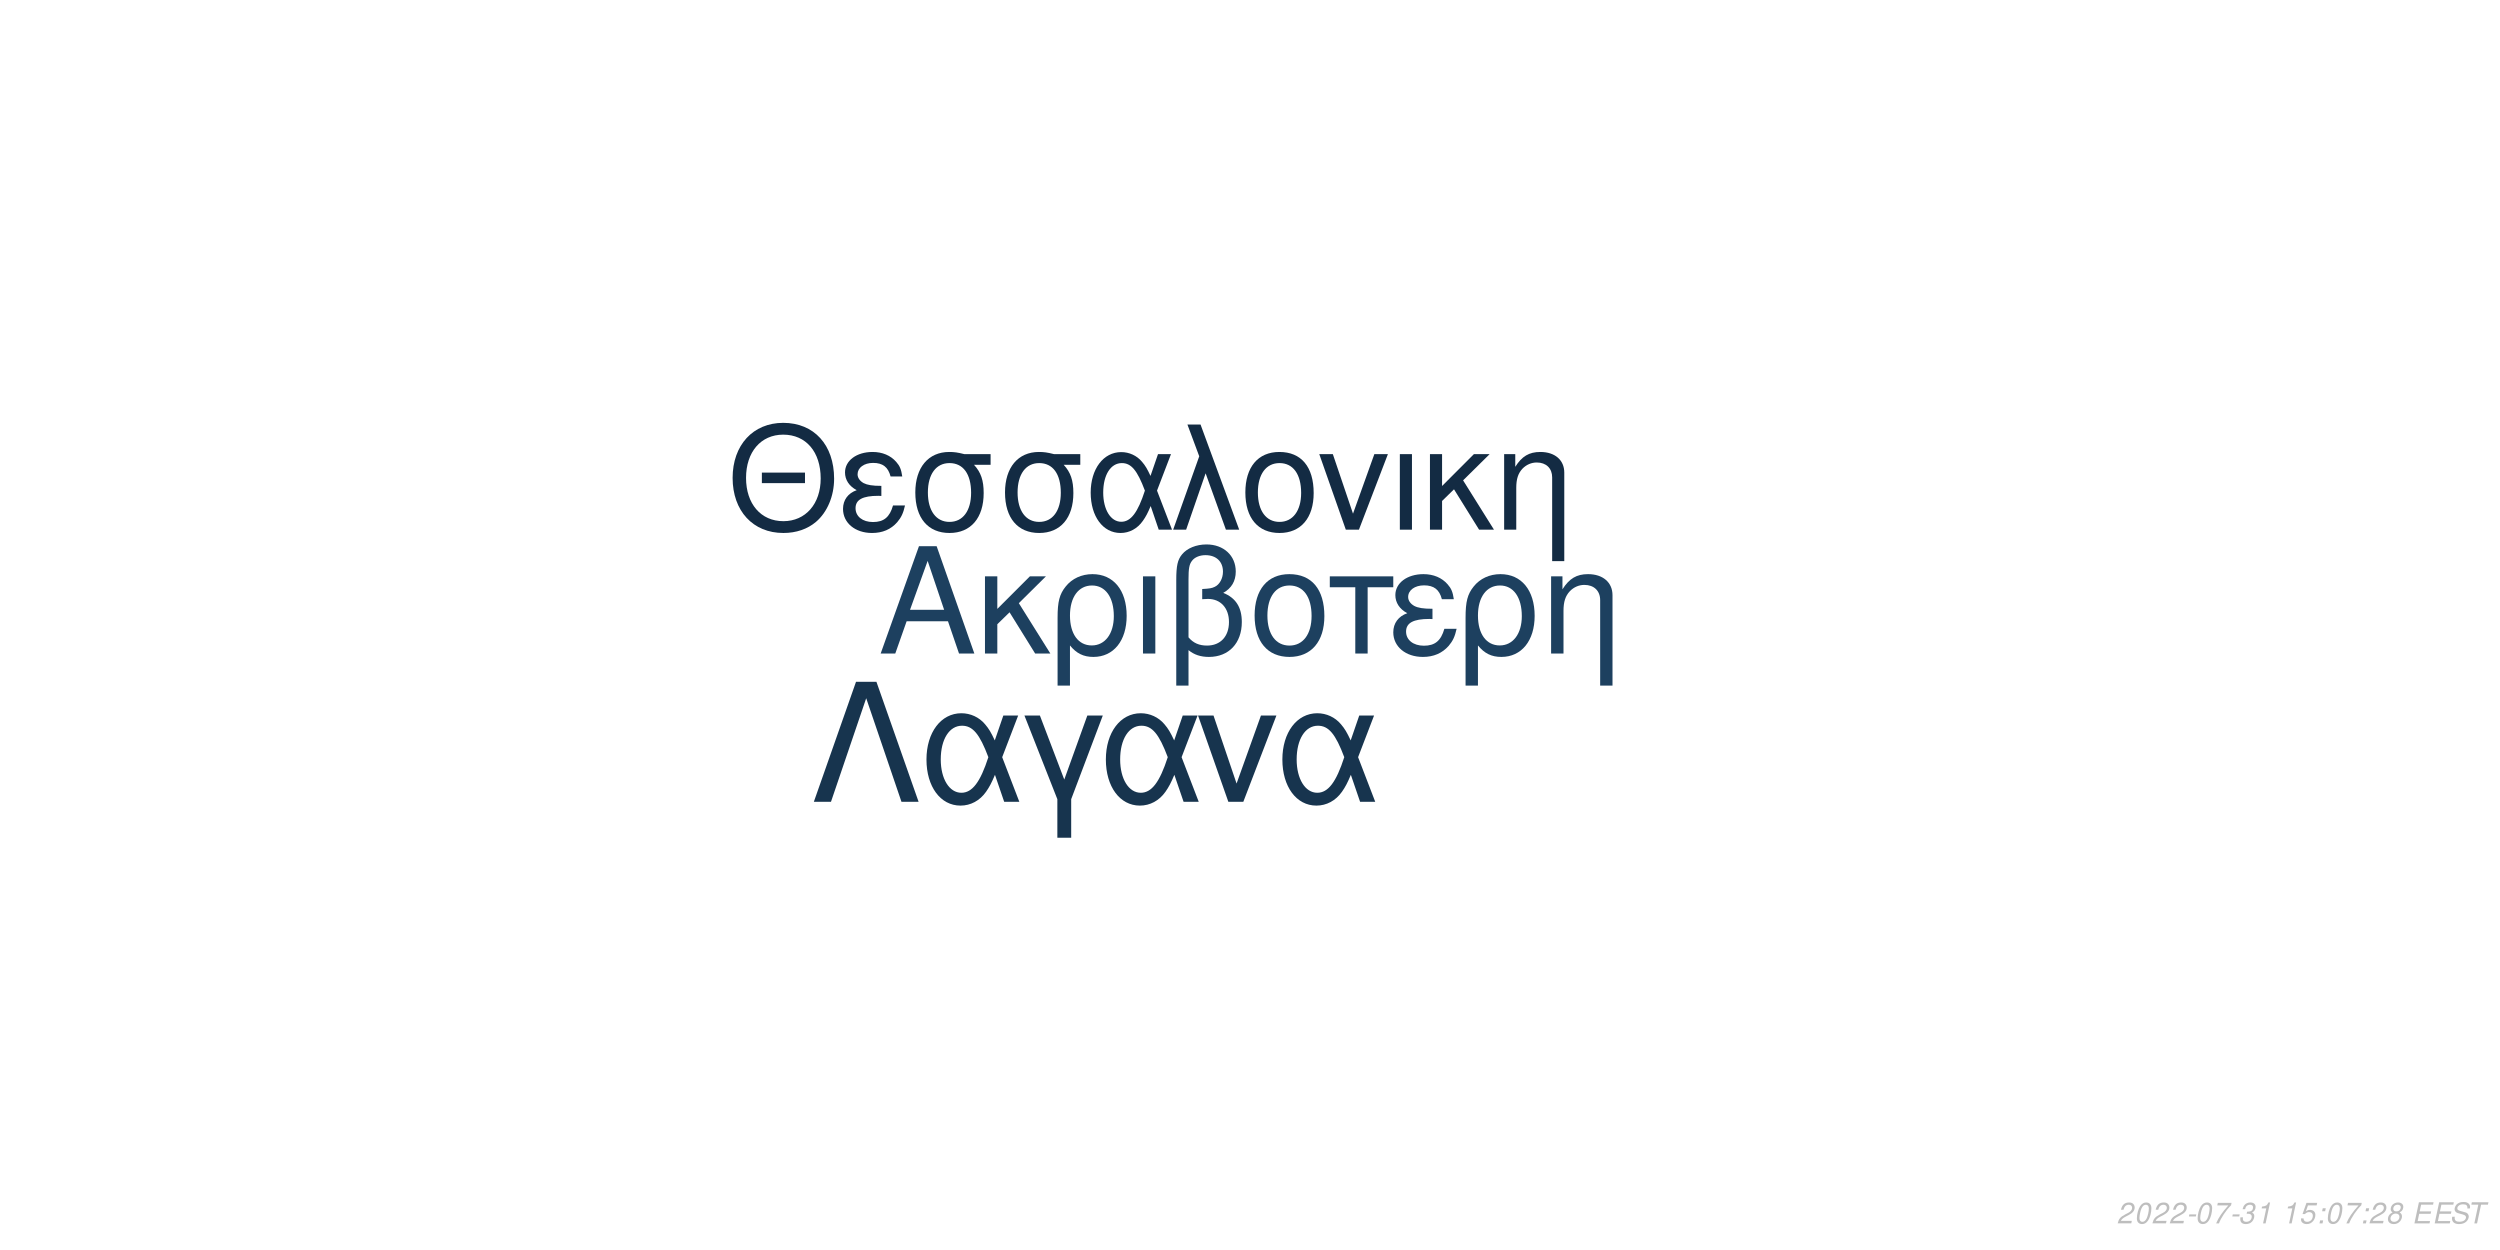
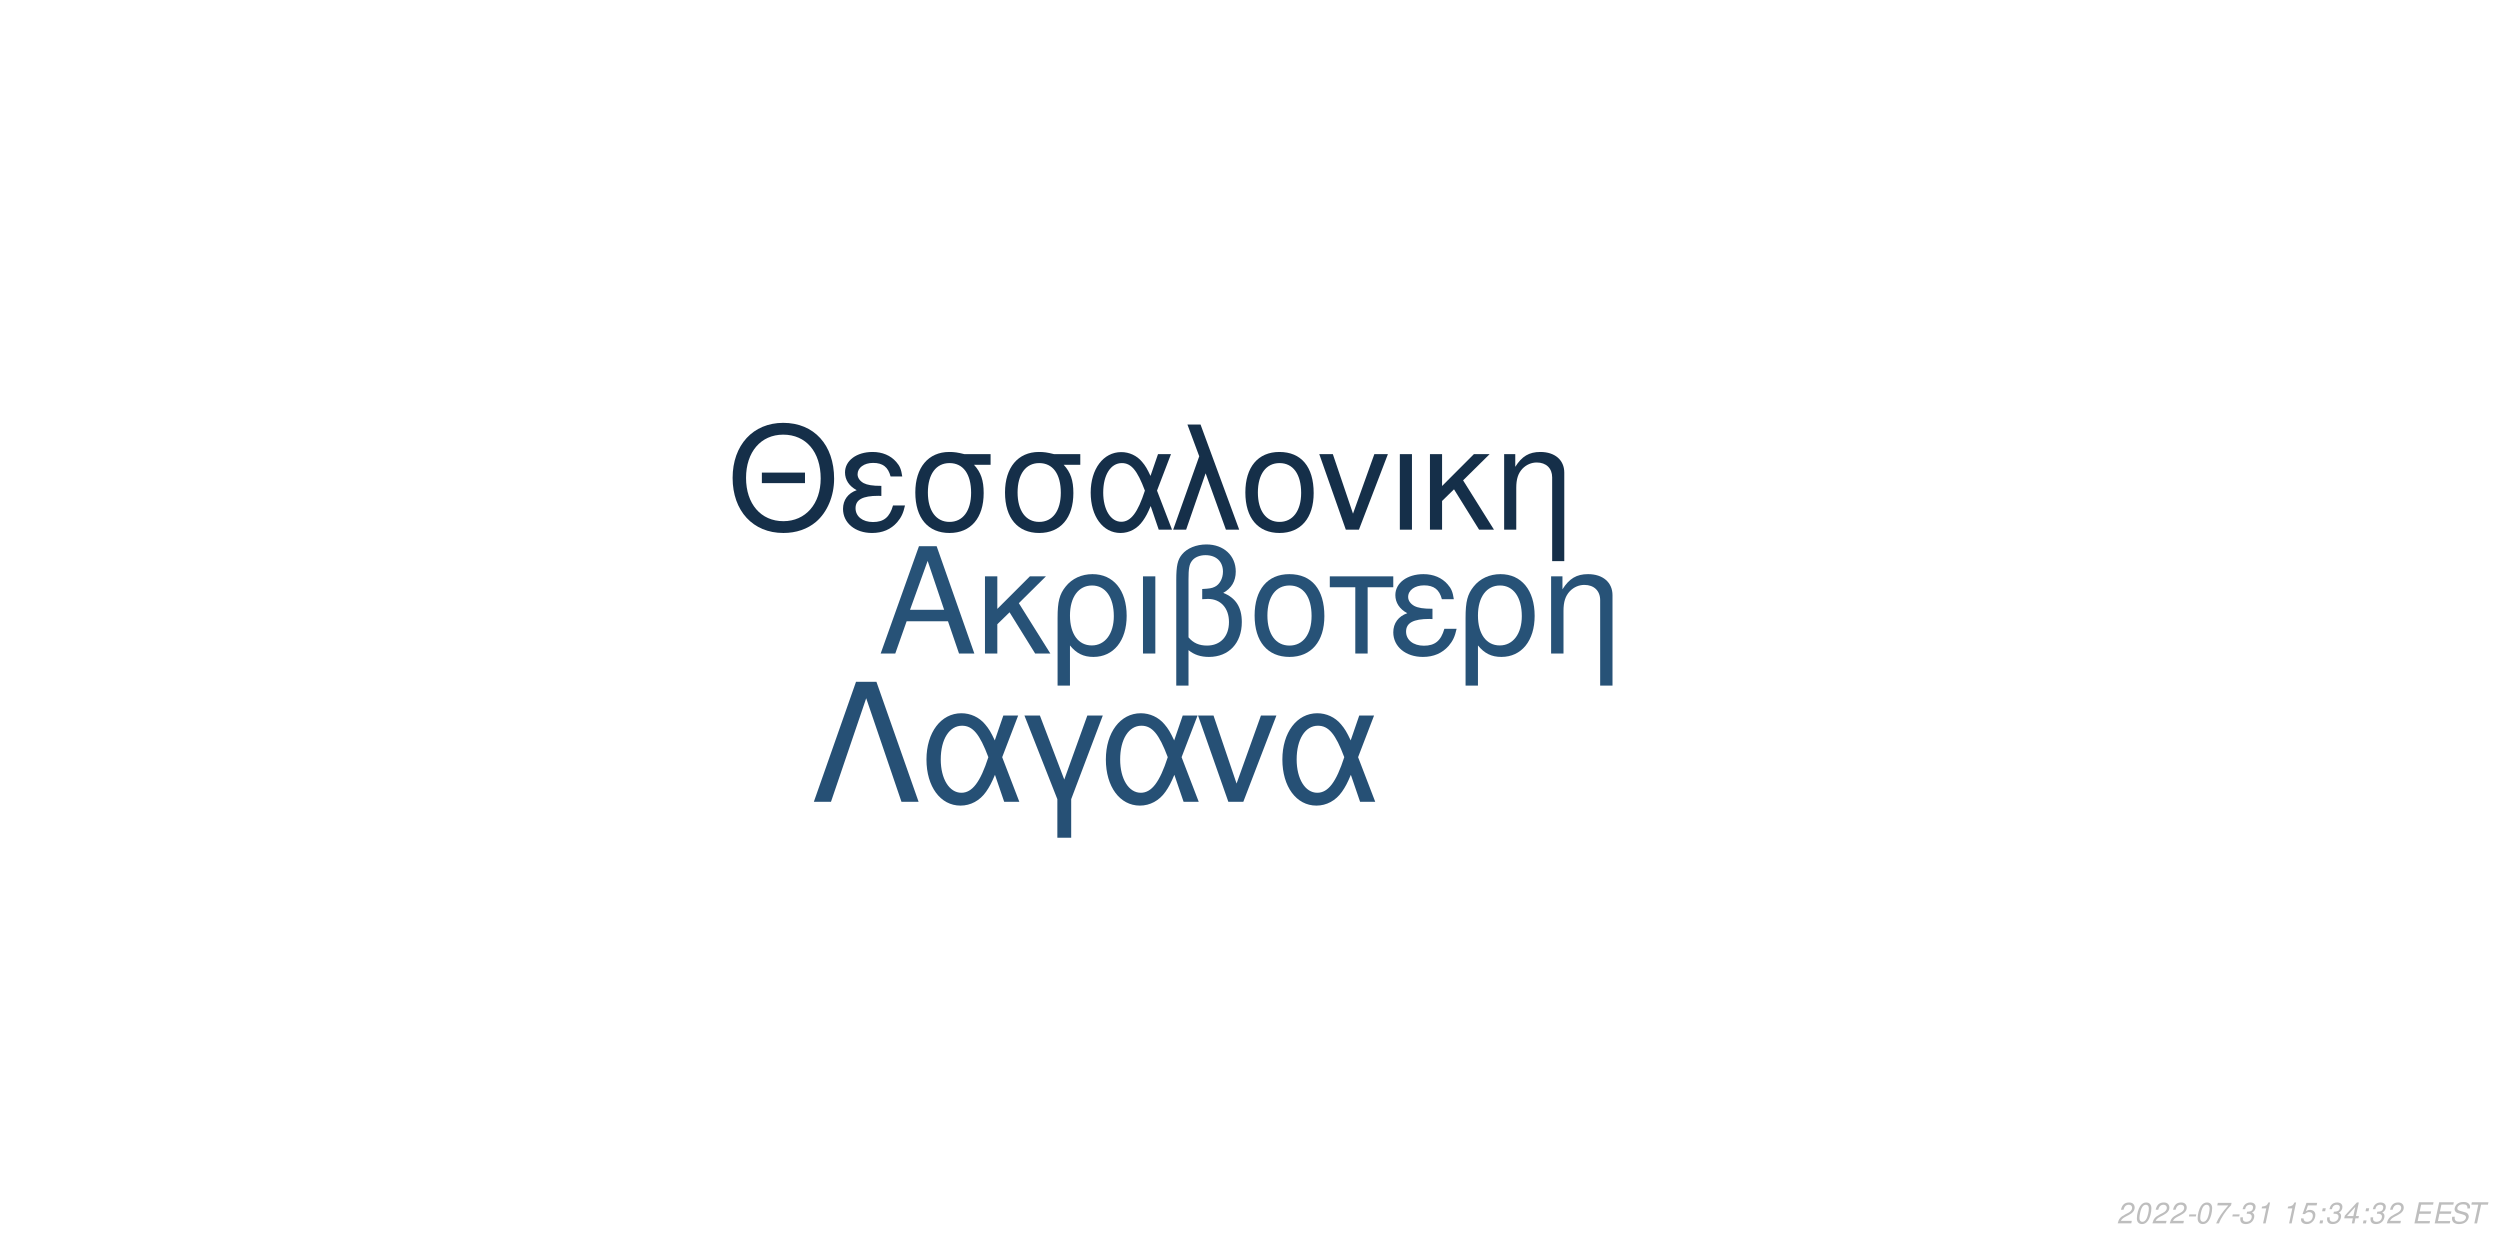
<svg xmlns="http://www.w3.org/2000/svg" xmlns:xlink="http://www.w3.org/1999/xlink" width="864pt" height="432pt" viewBox="0 0 864 432" version="1.1">
  <defs>
    <g>
      <symbol overflow="visible" id="glyph0-0">
        <path style="stroke:none;" d="" />
      </symbol>
      <symbol overflow="visible" id="glyph0-1">
        <path style="stroke:none;" d="M 24.125 -11.141 L 27.938 0 L 33.234 0 L 20.203 -37.094 L 14.094 -37.094 L 0.859 0 L 5.906 0 L 9.828 -11.141 Z M 22.797 -15.109 L 11 -15.109 L 17.094 -32.016 Z M 22.797 -15.109 " />
      </symbol>
      <symbol overflow="visible" id="glyph0-2">
        <path style="stroke:none;" d="M 7.172 -15.422 L 7.172 -26.672 L 2.906 -26.672 L 2.906 0 L 7.172 0 L 7.172 -10.125 L 11.406 -14.25 L 20.25 0 L 25.5 0 L 14.609 -17.406 L 23.969 -26.672 L 18.422 -26.672 Z M 7.172 -15.422 " />
      </symbol>
      <symbol overflow="visible" id="glyph0-3">
        <path style="stroke:none;" d="M 3 11.094 L 7.281 11.094 L 7.281 -2.797 C 9.516 -0.047 11.953 1.172 15.375 1.172 C 22.344 1.172 26.875 -4.422 26.875 -13.031 C 26.875 -21.891 22.297 -27.438 15.062 -27.438 C 11.297 -27.438 7.984 -25.906 5.797 -23.156 C 3.672 -20.516 3 -17.969 3 -12.359 Z M 14.906 -23.516 C 19.547 -23.516 22.438 -19.438 22.438 -12.922 C 22.438 -6.812 19.391 -2.797 14.812 -2.797 C 10.172 -2.797 7.281 -6.766 7.281 -13.125 C 7.281 -19.484 10.234 -23.516 14.906 -23.516 Z M 14.906 -23.516 " />
      </symbol>
      <symbol overflow="visible" id="glyph0-4">
        <path style="stroke:none;" d="M 3.516 0 L 7.781 0 L 7.781 -26.672 L 3.516 -26.672 Z M 3.516 0 " />
      </symbol>
      <symbol overflow="visible" id="glyph0-5">
        <path style="stroke:none;" d="M 4.016 11.094 L 8.25 11.094 L 8.25 -1.172 C 10.172 0.406 12.422 1.172 15.312 1.172 C 22.188 1.172 26.672 -3.609 26.672 -10.891 C 26.672 -15.984 24.578 -19.234 20.25 -20.969 C 23.109 -22.547 24.578 -25.031 24.578 -28.344 C 24.578 -33.844 20.406 -37.703 14.453 -37.703 C 10.938 -37.703 7.734 -36.391 6 -34.25 C 4.484 -32.422 4.016 -30.328 4.016 -25.391 Z M 8.25 -25.656 C 8.25 -29.359 8.5 -30.844 9.469 -32.062 C 10.375 -33.281 12.156 -34 14.094 -34 C 17.812 -34 20.156 -31.812 20.156 -28.297 C 20.156 -25.953 18.984 -23.812 17.297 -23.047 C 16.281 -22.547 15.469 -22.438 12.984 -22.297 L 12.984 -18.781 C 13.734 -18.828 14.344 -18.875 14.969 -18.875 C 19.344 -18.875 22.234 -15.719 22.234 -10.891 C 22.234 -5.906 19.281 -2.75 14.656 -2.75 C 11.953 -2.75 9.922 -3.609 8.25 -5.594 Z M 8.25 -25.656 " />
      </symbol>
      <symbol overflow="visible" id="glyph0-6">
        <path style="stroke:none;" d="M 14.094 -27.438 C 6.562 -27.438 2.094 -22.094 2.094 -13.125 C 2.094 -4.125 6.562 1.172 14.141 1.172 C 21.672 1.172 26.203 -4.172 26.203 -12.922 C 26.203 -22.188 21.828 -27.438 14.094 -27.438 Z M 14.141 -23.516 C 18.938 -23.516 21.781 -19.594 21.781 -12.984 C 21.781 -6.672 18.828 -2.75 14.141 -2.75 C 9.422 -2.75 6.516 -6.672 6.516 -13.125 C 6.516 -19.594 9.422 -23.516 14.141 -23.516 Z M 14.141 -23.516 " />
      </symbol>
      <symbol overflow="visible" id="glyph0-7">
        <path style="stroke:none;" d="M 7.891 0 L 12.156 0 L 12.156 -22.906 L 21.016 -22.906 L 21.016 -26.672 L -0.922 -26.672 L -0.922 -22.906 L 7.891 -22.906 Z M 7.891 0 " />
      </symbol>
      <symbol overflow="visible" id="glyph0-8">
        <path style="stroke:none;" d="M 14.562 -15.469 C 11.344 -15.469 9.562 -15.781 8.297 -16.438 C 6.922 -17.203 6.156 -18.328 6.156 -19.547 C 6.156 -21.891 8.453 -23.562 11.656 -23.562 C 15.062 -23.562 16.953 -22.094 17.812 -18.781 L 21.938 -18.781 C 21.578 -21.266 21.062 -22.5 19.797 -23.922 C 17.812 -26.203 14.906 -27.438 11.453 -27.438 C 5.797 -27.438 1.734 -24.375 1.734 -20.203 C 1.734 -17.609 3.156 -15.375 5.859 -13.938 C 2.797 -12.875 1.016 -10.484 1.016 -7.328 C 1.016 -2.391 5.297 1.172 11.25 1.172 C 14.969 1.172 17.906 -0.109 20.156 -2.641 C 21.578 -4.328 22.297 -5.797 22.906 -8.547 L 18.672 -8.547 C 17.5 -4.422 15.422 -2.703 11.609 -2.703 C 7.938 -2.703 5.438 -4.688 5.438 -7.578 C 5.438 -10.578 7.938 -11.953 13.484 -11.953 C 13.641 -11.953 14.094 -11.953 14.562 -11.906 Z M 14.562 -15.469 " />
      </symbol>
      <symbol overflow="visible" id="glyph0-9">
        <path style="stroke:none;" d="M 3.562 -26.672 L 3.562 0 L 7.844 0 L 7.844 -14.703 C 7.844 -17.906 8.5 -19.891 10.031 -21.531 C 11.406 -22.953 13.188 -23.719 15.062 -23.719 C 18.375 -23.719 20.516 -21.672 20.516 -18.469 L 20.516 11.094 L 24.781 11.094 L 24.781 -20.156 C 24.781 -24.578 21.469 -27.438 16.328 -27.438 C 12.359 -27.438 9.828 -25.906 7.484 -22.188 L 7.484 -26.672 Z M 3.562 -26.672 " />
      </symbol>
      <symbol overflow="visible" id="glyph1-0">
        <path style="stroke:none;" d="" />
      </symbol>
      <symbol overflow="visible" id="glyph1-1">
        <path style="stroke:none;" d="M 26.859 -19.734 L 11.953 -19.734 L 11.953 -16.094 L 26.859 -16.094 Z M 19.328 -36.922 C 8.922 -36.922 1.844 -29.25 1.844 -17.891 C 1.844 -6.484 8.875 1.141 19.391 1.141 C 23.812 1.141 27.703 -0.203 30.641 -2.688 C 34.578 -6.031 36.922 -11.656 36.922 -17.594 C 36.922 -29.297 30 -36.922 19.328 -36.922 Z M 19.328 -32.844 C 27.203 -32.844 32.281 -26.906 32.281 -17.688 C 32.281 -8.922 27.062 -2.938 19.391 -2.938 C 11.609 -2.938 6.484 -8.922 6.484 -17.891 C 6.484 -26.859 11.609 -32.844 19.328 -32.844 Z M 19.328 -32.844 " />
      </symbol>
      <symbol overflow="visible" id="glyph1-2">
        <path style="stroke:none;" d="M 14.25 -15.141 C 11.109 -15.141 9.375 -15.453 8.125 -16.094 C 6.781 -16.844 6.031 -17.938 6.031 -19.141 C 6.031 -21.422 8.266 -23.078 11.406 -23.078 C 14.75 -23.078 16.594 -21.625 17.438 -18.391 L 21.469 -18.391 C 21.125 -20.828 20.625 -22.031 19.391 -23.422 C 17.438 -25.656 14.594 -26.859 11.219 -26.859 C 5.688 -26.859 1.688 -23.875 1.688 -19.781 C 1.688 -17.234 3.094 -15.047 5.734 -13.656 C 2.734 -12.609 1 -10.266 1 -7.172 C 1 -2.344 5.188 1.141 11.016 1.141 C 14.656 1.141 17.547 -0.094 19.734 -2.594 C 21.125 -4.234 21.828 -5.688 22.422 -8.375 L 18.281 -8.375 C 17.141 -4.328 15.094 -2.641 11.359 -2.641 C 7.766 -2.641 5.328 -4.578 5.328 -7.422 C 5.328 -10.359 7.766 -11.703 13.203 -11.703 C 13.359 -11.703 13.797 -11.703 14.25 -11.656 Z M 14.25 -15.141 " />
      </symbol>
      <symbol overflow="visible" id="glyph1-3">
        <path style="stroke:none;" d="M 29 -26.109 L 19.938 -26.109 C 17.594 -26.703 16.438 -26.859 14.703 -26.859 C 7.469 -26.859 2.984 -21.469 2.984 -12.859 C 2.984 -4.031 7.375 1.141 14.797 1.141 C 22.172 1.141 26.609 -4.078 26.609 -12.656 C 26.609 -17.047 25.656 -19.828 23.266 -22.422 L 29 -22.422 Z M 14.797 -23.016 C 19.531 -23.016 22.266 -19.234 22.266 -12.75 C 22.266 -6.531 19.438 -2.688 14.797 -2.688 C 10.172 -2.688 7.328 -6.531 7.328 -12.859 C 7.328 -19.188 10.172 -23.016 14.797 -23.016 Z M 14.797 -23.016 " />
      </symbol>
      <symbol overflow="visible" id="glyph1-4">
        <path style="stroke:none;" d="M 29.344 -26.109 L 24.859 -26.109 L 22.266 -18.578 C 21.125 -21.031 20.484 -22.125 19.328 -23.469 C 17.547 -25.609 14.906 -26.812 12.156 -26.812 C 5.984 -26.812 1.594 -20.984 1.594 -12.812 C 1.594 -4.578 5.828 1.141 11.906 1.141 C 14.953 1.141 17.734 -0.344 19.625 -3.047 C 20.672 -4.531 21.281 -5.688 22.328 -8.172 L 25.109 0 L 29.703 0 L 24.516 -13.5 Z M 20.328 -13.5 C 17.891 -5.922 15.453 -2.734 12.156 -2.734 C 8.516 -2.734 5.922 -6.922 5.922 -12.812 C 5.922 -18.938 8.516 -23.016 12.359 -23.016 C 15.594 -23.016 17.688 -20.531 20.328 -13.5 Z M 20.328 -13.5 " />
      </symbol>
      <symbol overflow="visible" id="glyph1-5">
        <path style="stroke:none;" d="M 1.094 0 L 5.578 0 L 12.312 -19.484 L 19.328 0 L 23.922 0 L 10.562 -36.328 L 6.031 -36.328 L 10.109 -25.359 Z M 1.094 0 " />
      </symbol>
      <symbol overflow="visible" id="glyph1-6">
        <path style="stroke:none;" d="M 13.797 -26.859 C 6.422 -26.859 2.047 -21.625 2.047 -12.859 C 2.047 -4.031 6.422 1.141 13.859 1.141 C 21.234 1.141 25.656 -4.078 25.656 -12.656 C 25.656 -21.719 21.375 -26.859 13.797 -26.859 Z M 13.859 -23.016 C 18.531 -23.016 21.328 -19.188 21.328 -12.703 C 21.328 -6.531 18.438 -2.688 13.859 -2.688 C 9.219 -2.688 6.375 -6.531 6.375 -12.859 C 6.375 -19.188 9.219 -23.016 13.859 -23.016 Z M 13.859 -23.016 " />
      </symbol>
      <symbol overflow="visible" id="glyph1-7">
        <path style="stroke:none;" d="M 14.297 0 L 24.312 -26.109 L 19.625 -26.109 L 12.25 -5.531 L 5.281 -26.109 L 0.594 -26.109 L 9.766 0 Z M 14.297 0 " />
      </symbol>
      <symbol overflow="visible" id="glyph1-8">
        <path style="stroke:none;" d="M 3.438 0 L 7.625 0 L 7.625 -26.109 L 3.438 -26.109 Z M 3.438 0 " />
      </symbol>
      <symbol overflow="visible" id="glyph1-9">
        <path style="stroke:none;" d="M 7.031 -15.094 L 7.031 -26.109 L 2.844 -26.109 L 2.844 0 L 7.031 0 L 7.031 -9.922 L 11.156 -13.953 L 19.828 0 L 24.969 0 L 14.297 -17.047 L 23.469 -26.109 L 18.031 -26.109 Z M 7.031 -15.094 " />
      </symbol>
      <symbol overflow="visible" id="glyph1-10">
        <path style="stroke:none;" d="M 3.484 -26.109 L 3.484 0 L 7.672 0 L 7.672 -14.406 C 7.672 -17.547 8.328 -19.484 9.812 -21.078 C 11.156 -22.469 12.906 -23.219 14.75 -23.219 C 17.984 -23.219 20.078 -21.234 20.078 -18.094 L 20.078 10.859 L 24.266 10.859 L 24.266 -19.734 C 24.266 -24.062 21.031 -26.859 16 -26.859 C 12.109 -26.859 9.609 -25.359 7.328 -21.719 L 7.328 -26.109 Z M 3.484 -26.109 " />
      </symbol>
      <symbol overflow="visible" id="glyph2-0">
        <path style="stroke:none;" d="" />
      </symbol>
      <symbol overflow="visible" id="glyph2-1">
        <path style="stroke:none;" d="M 22.531 -41.484 L 15.484 -41.484 L 0.906 0 L 6.828 0 L 19 -35.797 L 31.188 0 L 37.109 0 Z M 22.531 -41.484 " />
      </symbol>
      <symbol overflow="visible" id="glyph2-2">
        <path style="stroke:none;" d="M 33.516 -29.812 L 28.391 -29.812 L 25.438 -21.219 C 24.125 -24.016 23.391 -25.266 22.078 -26.797 C 20.031 -29.25 17.016 -30.609 13.891 -30.609 C 6.828 -30.609 1.828 -23.953 1.828 -14.625 C 1.828 -5.234 6.656 1.312 13.594 1.312 C 17.078 1.312 20.266 -0.391 22.422 -3.469 C 23.609 -5.172 24.297 -6.484 25.5 -9.328 L 28.688 0 L 33.922 0 L 28 -15.422 Z M 23.219 -15.422 C 20.422 -6.766 17.641 -3.125 13.891 -3.125 C 9.734 -3.125 6.766 -7.906 6.766 -14.625 C 6.766 -21.625 9.734 -26.297 14.109 -26.297 C 17.812 -26.297 20.203 -23.453 23.219 -15.422 Z M 23.219 -15.422 " />
      </symbol>
      <symbol overflow="visible" id="glyph2-3">
        <path style="stroke:none;" d="M 12.062 12.406 L 16.844 12.406 L 16.844 -0.906 L 27.766 -29.812 L 22.422 -29.812 L 14.453 -7.688 L 6.031 -29.812 L 0.688 -29.812 L 12.062 -0.906 Z M 12.062 12.406 " />
      </symbol>
      <symbol overflow="visible" id="glyph2-4">
        <path style="stroke:none;" d="M 16.328 0 L 27.766 -29.812 L 22.422 -29.812 L 14 -6.312 L 6.031 -29.812 L 0.688 -29.812 L 11.156 0 Z M 16.328 0 " />
      </symbol>
      <symbol overflow="visible" id="glyph3-0">
        <path style="stroke:none;" d="" />
      </symbol>
      <symbol overflow="visible" id="glyph3-1">
        <path style="stroke:none;" d="M 5.234 -0.875 L 1.469 -0.875 C 1.641 -1.375 2.203 -1.891 3.109 -2.344 L 4.234 -2.938 C 5.562 -3.625 6.219 -4.469 6.219 -5.484 C 6.219 -5.938 6.062 -6.359 5.797 -6.656 C 5.469 -7.047 4.984 -7.234 4.312 -7.234 C 2.766 -7.234 1.891 -6.453 1.484 -4.734 L 2.375 -4.734 C 2.484 -5.188 2.609 -5.484 2.797 -5.75 C 3.094 -6.203 3.609 -6.453 4.188 -6.453 C 4.891 -6.453 5.344 -6.031 5.344 -5.375 C 5.344 -4.703 4.859 -4.094 4.016 -3.656 L 2.984 -3.125 C 1.234 -2.188 0.797 -1.656 0.344 -0.016 L 5.047 -0.016 Z M 5.234 -0.875 " />
      </symbol>
      <symbol overflow="visible" id="glyph3-2">
        <path style="stroke:none;" d="M 4.203 -7.234 C 3.375 -7.234 2.688 -6.812 2.125 -5.984 C 1.484 -5.047 0.984 -3.188 0.984 -1.734 C 0.984 -1.109 1.172 -0.562 1.484 -0.266 C 1.797 0.047 2.281 0.234 2.766 0.234 C 3.625 0.234 4.281 -0.156 4.859 -1.016 C 5.516 -1.953 6 -3.797 6 -5.266 C 6 -6.5 5.328 -7.234 4.203 -7.234 Z M 4.094 -6.453 C 4.734 -6.453 5.125 -5.984 5.125 -5.156 C 5.125 -4.203 4.781 -2.625 4.406 -1.812 C 3.984 -0.938 3.516 -0.547 2.875 -0.547 C 2.25 -0.547 1.875 -1.031 1.875 -1.828 C 1.875 -2.797 2.203 -4.344 2.594 -5.203 C 2.984 -6.047 3.453 -6.453 4.094 -6.453 Z M 4.094 -6.453 " />
      </symbol>
      <symbol overflow="visible" id="glyph3-3">
        <path style="stroke:none;" d="M 3.516 -3.125 L 1.125 -3.125 L 0.969 -2.406 L 3.359 -2.406 Z M 3.516 -3.125 " />
      </symbol>
      <symbol overflow="visible" id="glyph3-4">
        <path style="stroke:none;" d="M 6.703 -7.094 L 1.953 -7.094 L 1.766 -6.219 L 5.594 -6.219 C 3.344 -3.688 2.266 -2.109 1.375 0 L 2.344 0 C 3.031 -1.906 4.828 -4.594 6.547 -6.281 Z M 6.703 -7.094 " />
      </symbol>
      <symbol overflow="visible" id="glyph3-5">
        <path style="stroke:none;" d="M 2.922 -3.312 C 3.125 -3.344 3.234 -3.344 3.375 -3.344 C 4.203 -3.344 4.688 -3 4.688 -2.406 C 4.688 -1.312 3.906 -0.547 2.781 -0.547 C 2.047 -0.547 1.594 -0.938 1.594 -1.562 C 1.594 -1.719 1.609 -1.844 1.656 -2.094 L 0.766 -2.094 C 0.734 -1.797 0.719 -1.641 0.719 -1.469 C 0.719 -0.375 1.406 0.234 2.641 0.234 C 3.547 0.234 4.297 -0.078 4.812 -0.656 C 5.266 -1.156 5.562 -1.875 5.562 -2.547 C 5.562 -3.125 5.344 -3.453 4.797 -3.734 C 5.641 -4.234 6.016 -4.844 6.016 -5.734 C 6.016 -6.656 5.312 -7.234 4.203 -7.234 C 3.375 -7.234 2.672 -6.938 2.188 -6.375 C 1.891 -6.031 1.703 -5.641 1.516 -4.906 L 2.391 -4.906 C 2.5 -5.359 2.594 -5.594 2.734 -5.812 C 3.047 -6.234 3.516 -6.453 4.078 -6.453 C 4.734 -6.453 5.141 -6.125 5.141 -5.578 C 5.141 -5.188 5.016 -4.797 4.797 -4.547 C 4.516 -4.234 4 -4.062 3.266 -4.062 L 3.078 -4.062 Z M 2.922 -3.312 " />
      </symbol>
      <symbol overflow="visible" id="glyph3-6">
        <path style="stroke:none;" d="M 3.703 -5.188 L 2.594 0 L 3.469 0 L 5.016 -7.234 L 4.438 -7.234 C 3.906 -6.156 3.688 -6.016 2.234 -5.812 L 2.109 -5.188 Z M 3.703 -5.188 " />
      </symbol>
      <symbol overflow="visible" id="glyph3-7">
        <path style="stroke:none;" d="" />
      </symbol>
      <symbol overflow="visible" id="glyph3-8">
        <path style="stroke:none;" d="M 6.297 -7.094 L 2.594 -7.094 L 1.234 -3.234 L 2.047 -3.234 C 2.656 -3.766 2.938 -3.906 3.531 -3.906 C 4.328 -3.906 4.797 -3.453 4.797 -2.688 C 4.797 -1.438 3.969 -0.547 2.828 -0.547 C 2.031 -0.547 1.609 -0.938 1.578 -1.734 L 0.703 -1.734 L 0.703 -1.516 C 0.703 -0.938 0.844 -0.547 1.188 -0.266 C 1.562 0.062 2.078 0.234 2.703 0.234 C 3.656 0.234 4.391 -0.156 4.984 -0.922 C 5.422 -1.5 5.672 -2.234 5.672 -2.953 C 5.672 -4 4.938 -4.672 3.812 -4.672 C 3.328 -4.672 2.906 -4.547 2.406 -4.234 L 3.109 -6.219 L 6.109 -6.219 Z M 6.297 -7.094 " />
      </symbol>
      <symbol overflow="visible" id="glyph3-9">
        <path style="stroke:none;" d="M 2.359 -1.031 L 1.312 -1.031 L 1.094 0 L 2.141 0 Z M 3.266 -5.234 L 2.219 -5.234 L 2 -4.203 L 3.047 -4.203 Z M 3.266 -5.234 " />
      </symbol>
      <symbol overflow="visible" id="glyph3-10">
-         <path style="stroke:none;" d="M 4.766 -3.797 C 5.078 -3.969 5.234 -4.078 5.438 -4.234 C 5.812 -4.594 6.062 -5.172 6.062 -5.734 C 6.062 -6.625 5.344 -7.234 4.266 -7.234 C 2.812 -7.234 1.703 -6.219 1.703 -4.875 C 1.703 -4.406 1.875 -4.125 2.359 -3.812 C 1.297 -3.312 0.75 -2.516 0.75 -1.469 C 0.75 -0.438 1.547 0.234 2.812 0.234 C 3.656 0.234 4.359 -0.094 4.938 -0.734 C 5.359 -1.234 5.609 -1.859 5.609 -2.438 C 5.609 -3.047 5.312 -3.516 4.766 -3.797 Z M 4.109 -6.453 C 4.797 -6.453 5.188 -6.125 5.188 -5.578 C 5.188 -5.266 5.062 -4.922 4.859 -4.672 C 4.562 -4.312 4.188 -4.156 3.656 -4.156 C 2.984 -4.156 2.594 -4.453 2.594 -4.984 C 2.594 -5.859 3.203 -6.453 4.109 -6.453 Z M 3.453 -3.406 C 4.234 -3.406 4.734 -2.984 4.734 -2.312 C 4.734 -1.312 3.922 -0.547 2.875 -0.547 C 2.125 -0.547 1.625 -0.969 1.625 -1.625 C 1.625 -2.609 2.438 -3.406 3.453 -3.406 Z M 3.453 -3.406 " />
+         <path style="stroke:none;" d="M 3.625 -1.75 L 3.266 0 L 4.141 0 L 4.516 -1.75 L 5.562 -1.75 L 5.734 -2.531 L 4.688 -2.531 L 5.688 -7.234 L 5.016 -7.234 L 0.844 -2.672 L 0.641 -1.75 Z M 3.797 -2.531 L 1.594 -2.531 L 4.469 -5.703 Z M 3.797 -2.531 " />
      </symbol>
      <symbol overflow="visible" id="glyph3-11">
        <path style="stroke:none;" d="M 2.547 -3.312 L 6.5 -3.312 L 6.688 -4.141 L 2.719 -4.141 L 3.219 -6.469 L 7.344 -6.469 L 7.516 -7.297 L 2.453 -7.297 L 0.906 0 L 6.125 0 L 6.297 -0.812 L 2.016 -0.812 Z M 2.547 -3.312 " />
      </symbol>
      <symbol overflow="visible" id="glyph3-12">
        <path style="stroke:none;" d="M 7.062 -5.156 C 7.125 -5.438 7.141 -5.562 7.141 -5.703 C 7.141 -6.156 6.938 -6.594 6.594 -6.891 C 6.188 -7.25 5.656 -7.406 4.875 -7.406 C 3.844 -7.406 3.047 -7.125 2.5 -6.562 C 2.094 -6.141 1.781 -5.438 1.781 -4.922 C 1.781 -4.297 2.219 -3.766 2.891 -3.562 L 4.594 -3.094 C 5.406 -2.859 5.734 -2.578 5.734 -2.094 C 5.734 -1.781 5.547 -1.406 5.266 -1.141 C 4.844 -0.766 4.266 -0.578 3.453 -0.578 C 2.328 -0.578 1.812 -0.984 1.812 -1.906 C 1.812 -2.047 1.812 -2.125 1.844 -2.312 L 0.984 -2.312 C 0.906 -2.062 0.891 -1.906 0.891 -1.688 C 0.891 -0.484 1.797 0.234 3.297 0.234 C 4.359 0.234 5.234 -0.062 5.812 -0.609 C 6.344 -1.078 6.688 -1.797 6.688 -2.375 C 6.688 -2.641 6.609 -2.906 6.453 -3.156 C 6.234 -3.5 5.938 -3.703 5.469 -3.828 L 3.75 -4.312 C 2.984 -4.547 2.734 -4.734 2.734 -5.188 C 2.734 -5.547 2.875 -5.844 3.188 -6.109 C 3.547 -6.438 4.031 -6.594 4.703 -6.594 C 5.266 -6.594 5.688 -6.484 5.906 -6.297 C 6.094 -6.125 6.219 -5.797 6.219 -5.516 C 6.219 -5.422 6.203 -5.344 6.188 -5.156 Z M 7.062 -5.156 " />
      </symbol>
      <symbol overflow="visible" id="glyph3-13">
        <path style="stroke:none;" d="M 4.938 -6.469 L 7.312 -6.469 L 7.484 -7.297 L 1.75 -7.297 L 1.578 -6.469 L 3.984 -6.469 L 2.609 0 L 3.547 0 Z M 4.938 -6.469 " />
      </symbol>
    </g>
  </defs>
  <g id="surface1">
    <rect x="0" y="0" width="864" height="432" style="fill:rgb(100%,100%,100%);fill-opacity:1;stroke:none;" />
-     <g style="fill:rgb(11.373%,25.098%,37.255%);fill-opacity:1;">
+     <g style="fill:rgb(15.294%,32.157%,46.667%);fill-opacity:1;">
      <use xlink:href="#glyph0-1" x="303.5" y="225.861" />
      <use xlink:href="#glyph0-2" x="337.5" y="225.861" />
      <use xlink:href="#glyph0-3" x="362.5" y="225.861" />
      <use xlink:href="#glyph0-4" x="391.5" y="225.861" />
      <use xlink:href="#glyph0-5" x="402.5" y="225.861" />
      <use xlink:href="#glyph0-6" x="431.5" y="225.861" />
      <use xlink:href="#glyph0-7" x="460.5" y="225.861" />
      <use xlink:href="#glyph0-8" x="480.5" y="225.861" />
      <use xlink:href="#glyph0-3" x="503.5" y="225.861" />
      <use xlink:href="#glyph0-9" x="532.5" y="225.861" />
    </g>
-     <g style="fill:rgb(7.451%,16.863%,26.275%);fill-opacity:1;">
+     <g style="fill:rgb(8.235%,18.431%,28.627%);fill-opacity:1;">
      <use xlink:href="#glyph1-1" x="251.348" y="183.058" />
      <use xlink:href="#glyph1-2" x="290.348" y="183.058" />
      <use xlink:href="#glyph1-3" x="313.348" y="183.058" />
      <use xlink:href="#glyph1-3" x="344.348" y="183.058" />
      <use xlink:href="#glyph1-4" x="375.348" y="183.058" />
      <use xlink:href="#glyph1-5" x="404.348" y="183.058" />
      <use xlink:href="#glyph1-6" x="428.348" y="183.058" />
      <use xlink:href="#glyph1-7" x="455.348" y="183.058" />
      <use xlink:href="#glyph1-8" x="480.348" y="183.058" />
      <use xlink:href="#glyph1-9" x="491.348" y="183.058" />
      <use xlink:href="#glyph1-10" x="516.348" y="183.058" />
    </g>
-     <g style="fill:rgb(9.02%,20.392%,30.588%);fill-opacity:1;">
+     <g style="fill:rgb(14.902%,31.373%,45.882%);fill-opacity:1;">
      <use xlink:href="#glyph2-1" x="280.359" y="277.105" />
      <use xlink:href="#glyph2-2" x="318.359" y="277.105" />
      <use xlink:href="#glyph2-3" x="353.359" y="277.105" />
      <use xlink:href="#glyph2-2" x="380.359" y="277.105" />
      <use xlink:href="#glyph2-4" x="413.359" y="277.105" />
      <use xlink:href="#glyph2-2" x="441.359" y="277.105" />
    </g>
    <g style="fill:rgb(74.51%,74.51%,74.51%);fill-opacity:1;">
      <use xlink:href="#glyph3-1" x="731.52" y="422.81" />
      <use xlink:href="#glyph3-2" x="737.52" y="422.81" />
      <use xlink:href="#glyph3-1" x="743.52" y="422.81" />
      <use xlink:href="#glyph3-1" x="749.52" y="422.81" />
      <use xlink:href="#glyph3-3" x="755.52" y="422.81" />
      <use xlink:href="#glyph3-2" x="758.52" y="422.81" />
      <use xlink:href="#glyph3-4" x="764.52" y="422.81" />
      <use xlink:href="#glyph3-3" x="770.52" y="422.81" />
      <use xlink:href="#glyph3-5" x="773.52" y="422.81" />
      <use xlink:href="#glyph3-6" x="779.52" y="422.81" />
      <use xlink:href="#glyph3-7" x="785.52" y="422.81" />
      <use xlink:href="#glyph3-6" x="788.52" y="422.81" />
      <use xlink:href="#glyph3-8" x="794.52" y="422.81" />
      <use xlink:href="#glyph3-9" x="800.52" y="422.81" />
-       <use xlink:href="#glyph3-2" x="803.52" y="422.81" />
-       <use xlink:href="#glyph3-4" x="809.52" y="422.81" />
+       <use xlink:href="#glyph3-5" x="803.52" y="422.81" />
+       <use xlink:href="#glyph3-10" x="809.52" y="422.81" />
      <use xlink:href="#glyph3-9" x="815.52" y="422.81" />
-       <use xlink:href="#glyph3-1" x="818.52" y="422.81" />
-       <use xlink:href="#glyph3-10" x="824.52" y="422.81" />
+       <use xlink:href="#glyph3-5" x="818.52" y="422.81" />
+       <use xlink:href="#glyph3-1" x="824.52" y="422.81" />
      <use xlink:href="#glyph3-7" x="830.52" y="422.81" />
      <use xlink:href="#glyph3-11" x="833.52" y="422.81" />
      <use xlink:href="#glyph3-11" x="840.52" y="422.81" />
      <use xlink:href="#glyph3-12" x="846.52" y="422.81" />
      <use xlink:href="#glyph3-13" x="852.52" y="422.81" />
    </g>
  </g>
</svg>
